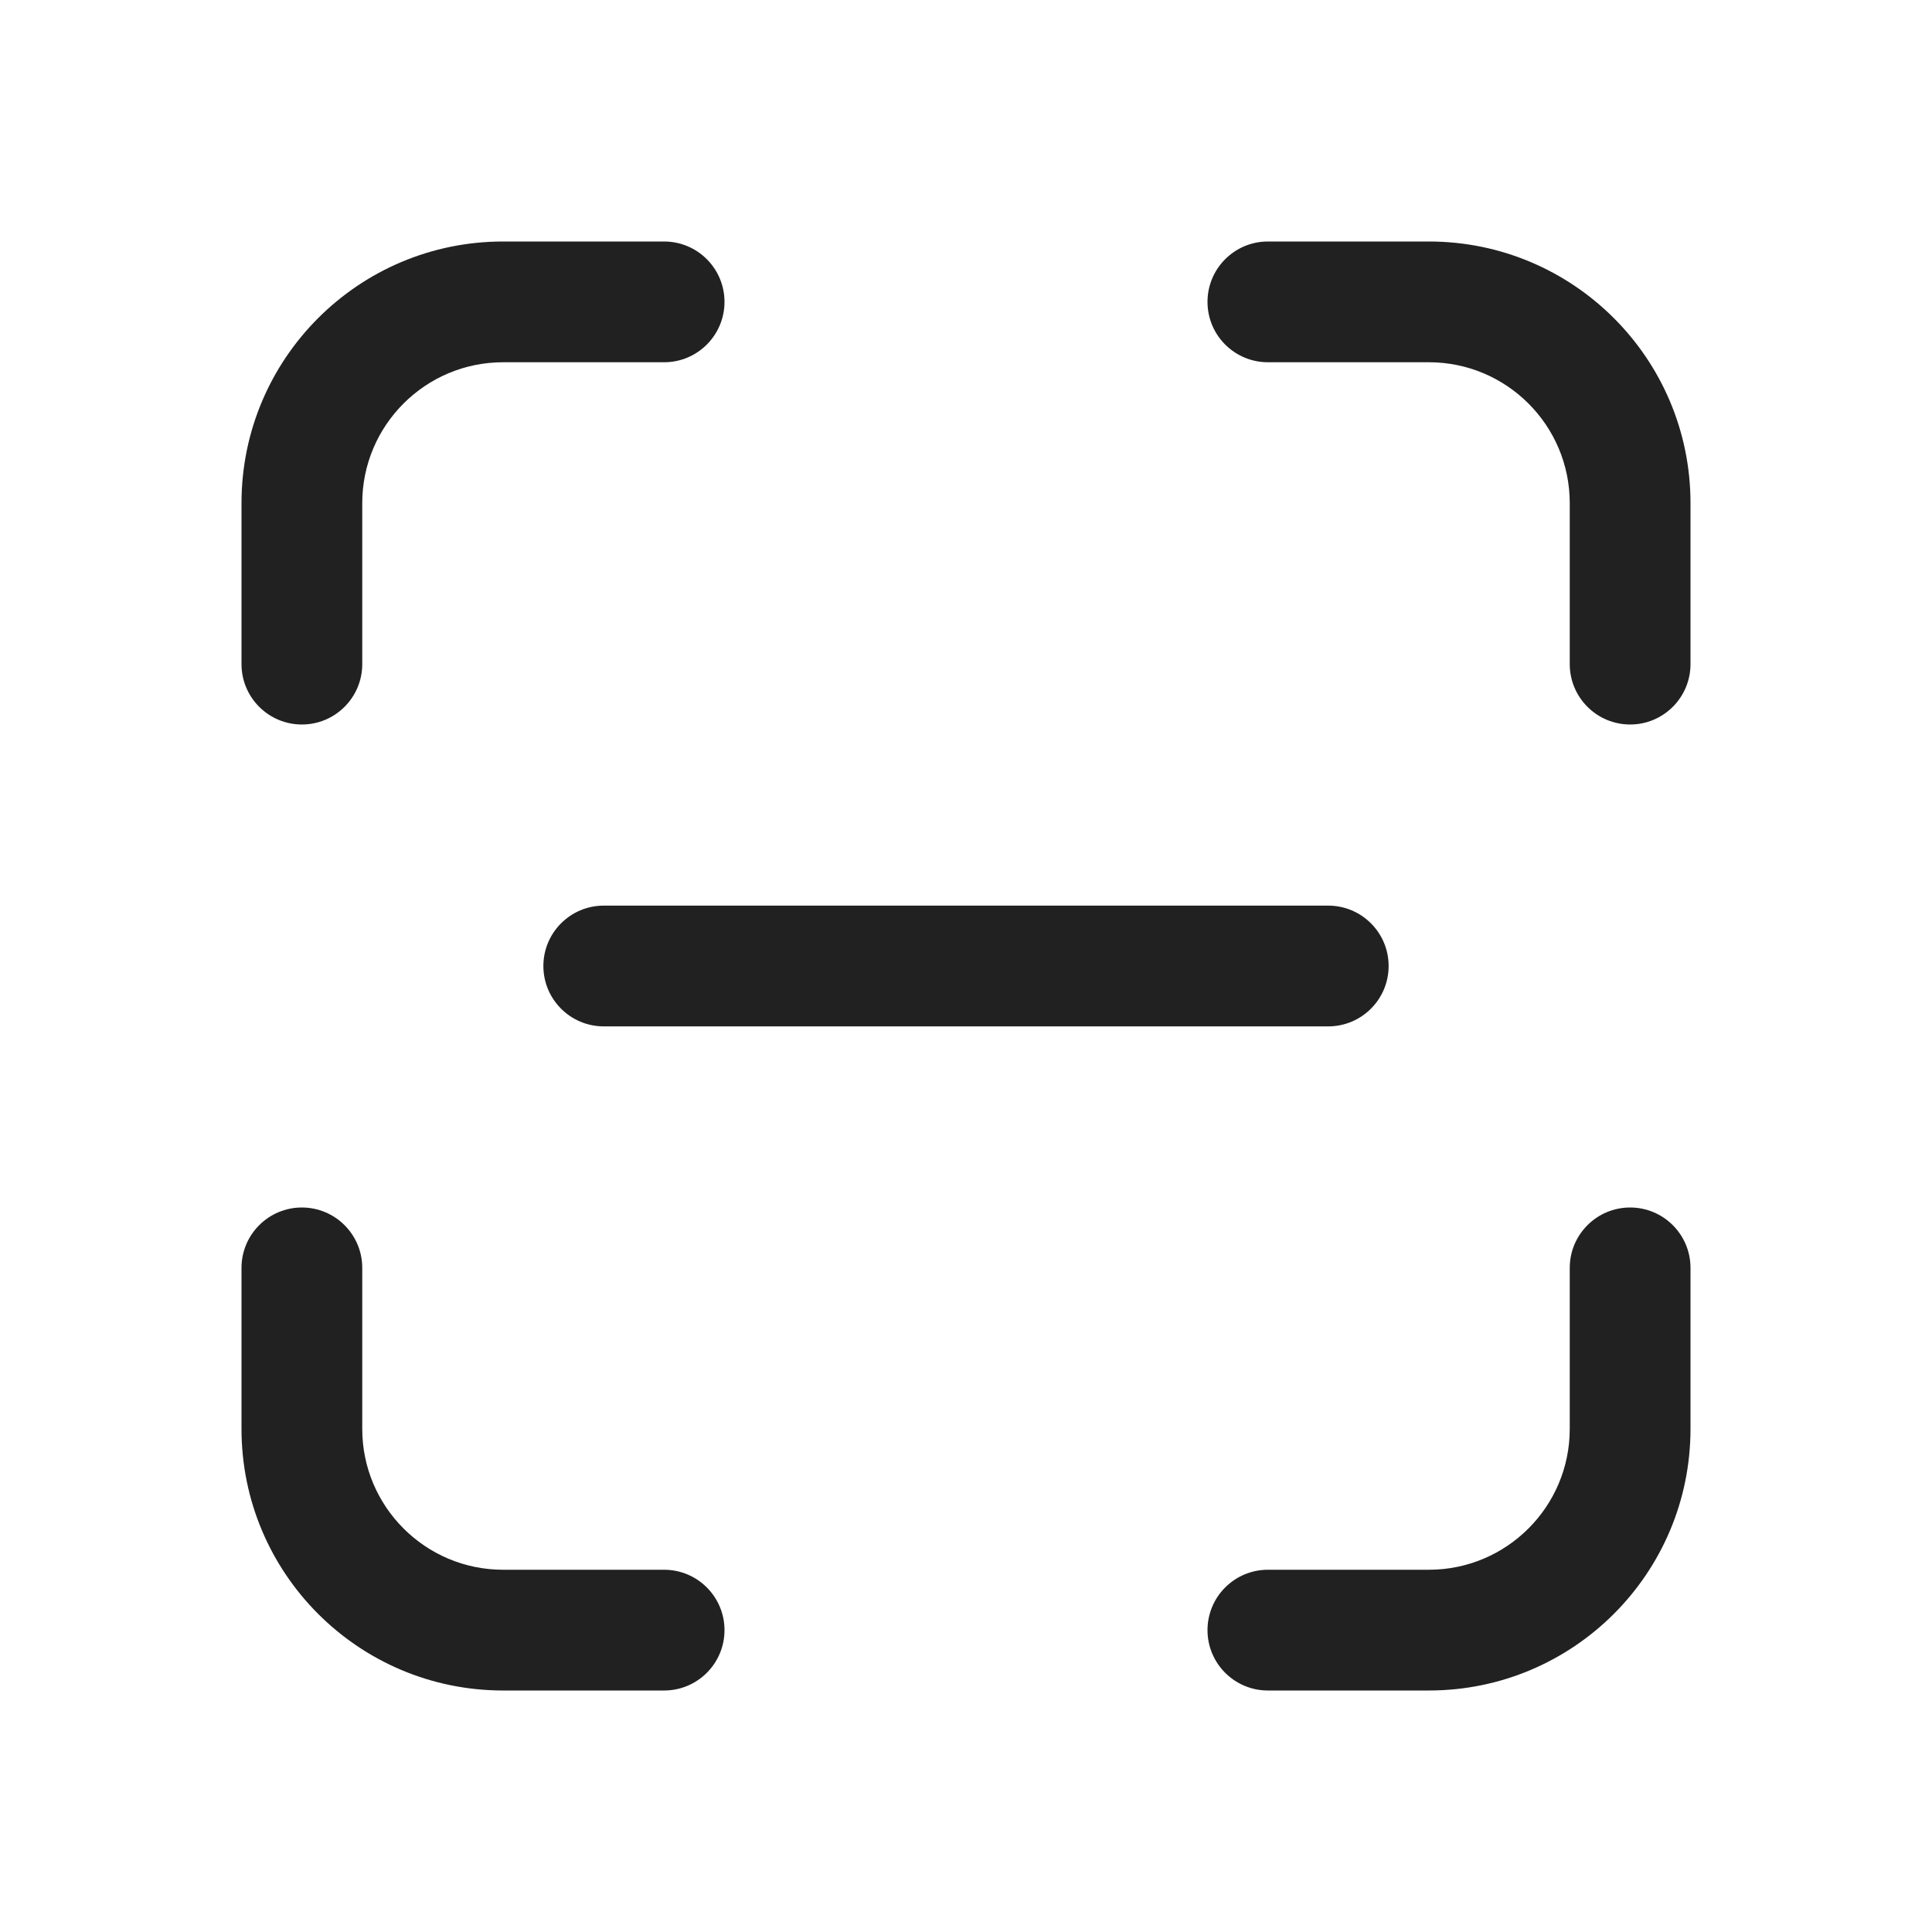
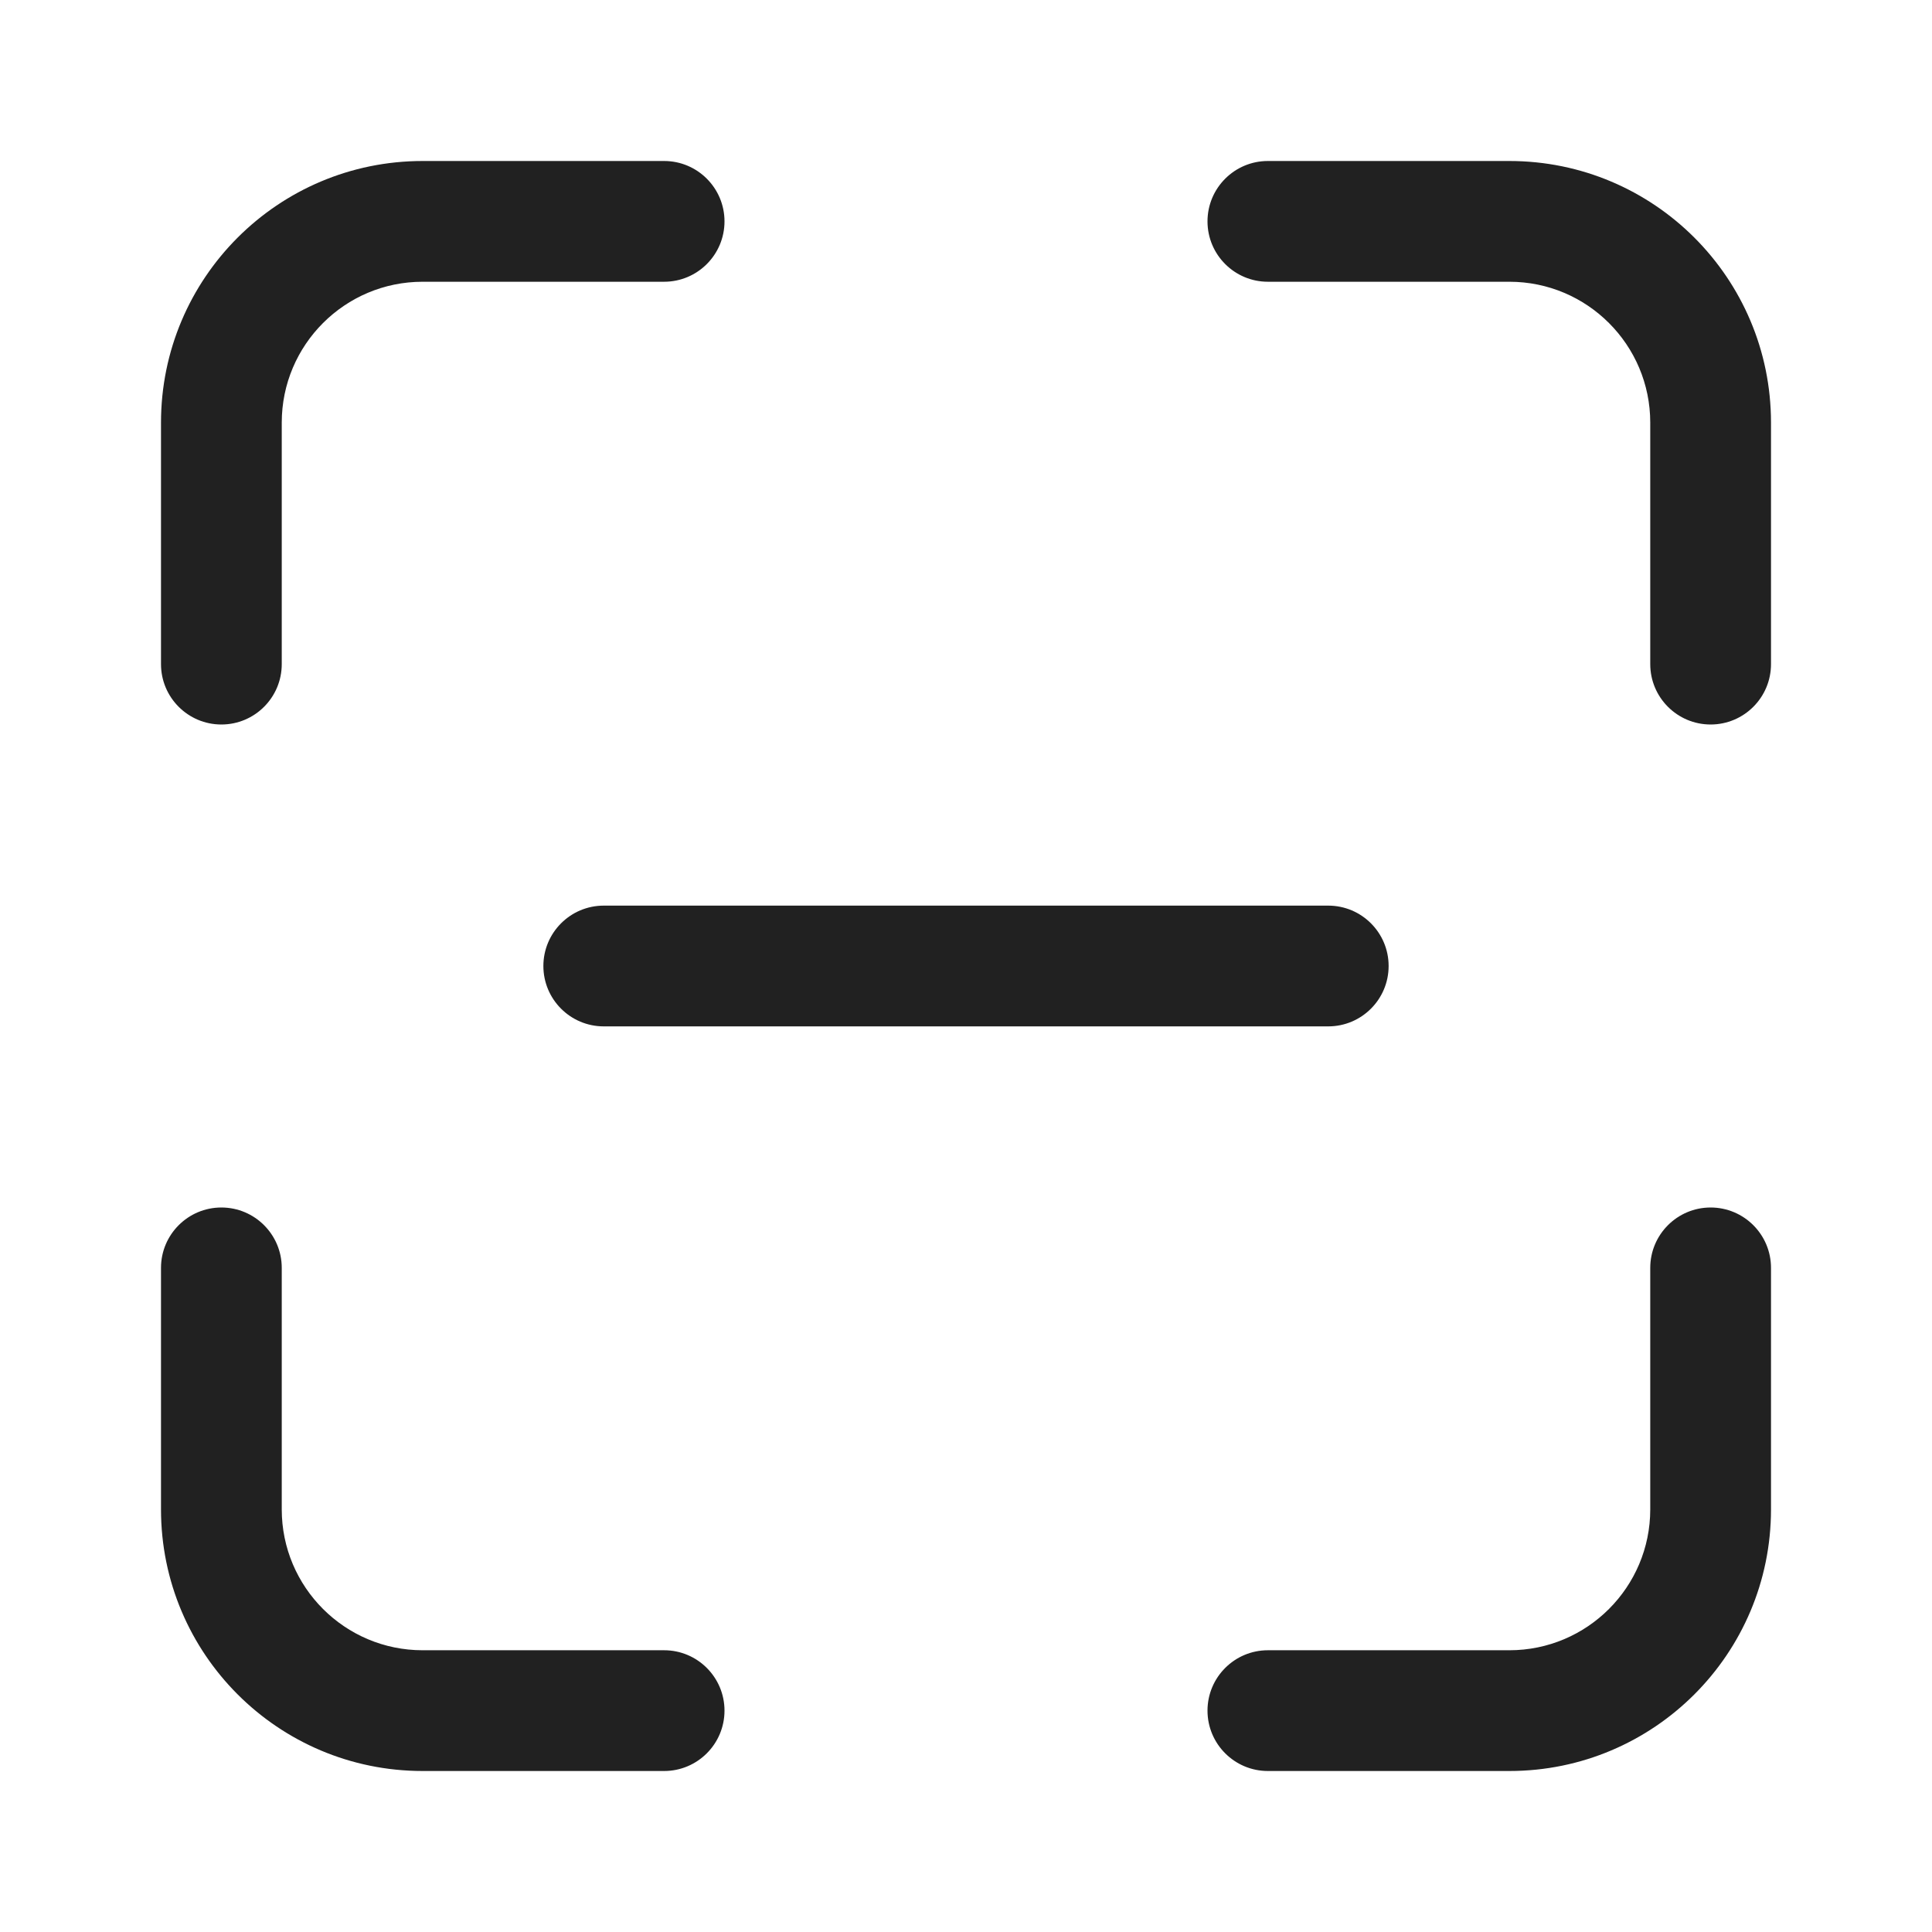
<svg xmlns="http://www.w3.org/2000/svg" width="24" height="24" viewBox="0 0 24 24" fill="none">
-   <path d="M6.25 3C4.455 3 3 4.455 3 6.25V8.25C3 8.664 3.336 9 3.75 9C4.164 9 4.5 8.664 4.5 8.25V6.25C4.5 5.284 5.284 4.5 6.25 4.5H8.25C8.664 4.5 9 4.164 9 3.75C9 3.336 8.664 3 8.25 3H6.25ZM15.75 3C15.336 3 15 3.336 15 3.75C15 4.164 15.336 4.5 15.75 4.5H17.75C18.716 4.5 19.5 5.284 19.5 6.25V8.25C19.5 8.664 19.836 9 20.25 9C20.664 9 21 8.664 21 8.25V6.25C21 4.455 19.545 3 17.75 3H15.75ZM4.5 15.75C4.5 15.336 4.164 15 3.75 15C3.336 15 3 15.336 3 15.75V17.75C3 19.545 4.455 21 6.25 21H8.25C8.664 21 9 20.664 9 20.25C9 19.836 8.664 19.5 8.25 19.5H6.25C5.284 19.5 4.5 18.716 4.5 17.75V15.75ZM21 15.75C21 15.336 20.664 15 20.25 15C19.836 15 19.5 15.336 19.5 15.75V17.75C19.5 18.716 18.716 19.5 17.75 19.5H15.75C15.336 19.5 15 19.836 15 20.25C15 20.664 15.336 21 15.75 21H17.75C19.545 21 21 19.545 21 17.75V15.75ZM7.5 11.25C7.086 11.25 6.75 11.586 6.75 12C6.75 12.414 7.086 12.75 7.5 12.75H16.5C16.914 12.75 17.25 12.414 17.25 12C17.25 11.586 16.914 11.25 16.5 11.25H7.5Z" fill="#212121" />
+   <path d="M5.25 3.5C4.284 3.5 3.5 4.284 3.5 5.25V8.25C3.5 8.664 3.164 9 2.75 9C2.336 9 2 8.664 2 8.25V5.25C2 3.455 3.455 2 5.25 2H8.25C8.664 2 9 2.336 9 2.75C9 3.164 8.664 3.5 8.25 3.5H5.25ZM5.25 20.5C4.284 20.5 3.5 19.716 3.5 18.75V15.75C3.5 15.336 3.164 15 2.75 15C2.336 15 2 15.336 2 15.75V18.75C2 20.545 3.455 22 5.25 22H8.25C8.664 22 9 21.664 9 21.25C9 20.836 8.664 20.5 8.25 20.5H5.25ZM20.5 5.25C20.5 4.284 19.716 3.5 18.75 3.5H15.75C15.336 3.5 15 3.164 15 2.75C15 2.336 15.336 2 15.75 2H18.75C20.545 2 22 3.455 22 5.25V8.25C22 8.664 21.664 9 21.25 9C20.836 9 20.5 8.664 20.5 8.25V5.25ZM18.75 20.5C19.716 20.5 20.5 19.716 20.5 18.75V15.75C20.5 15.336 20.836 15 21.25 15C21.664 15 22 15.336 22 15.75V18.75C22 20.545 20.545 22 18.75 22H15.75C15.336 22 15 21.664 15 21.25C15 20.836 15.336 20.5 15.75 20.5H18.75ZM6.75 12C6.75 11.586 7.086 11.25 7.5 11.25H16.5C16.914 11.25 17.25 11.586 17.25 12C17.25 12.414 16.914 12.75 16.5 12.75H7.5C7.086 12.75 6.75 12.414 6.75 12Z" fill="#212121" />
</svg>
